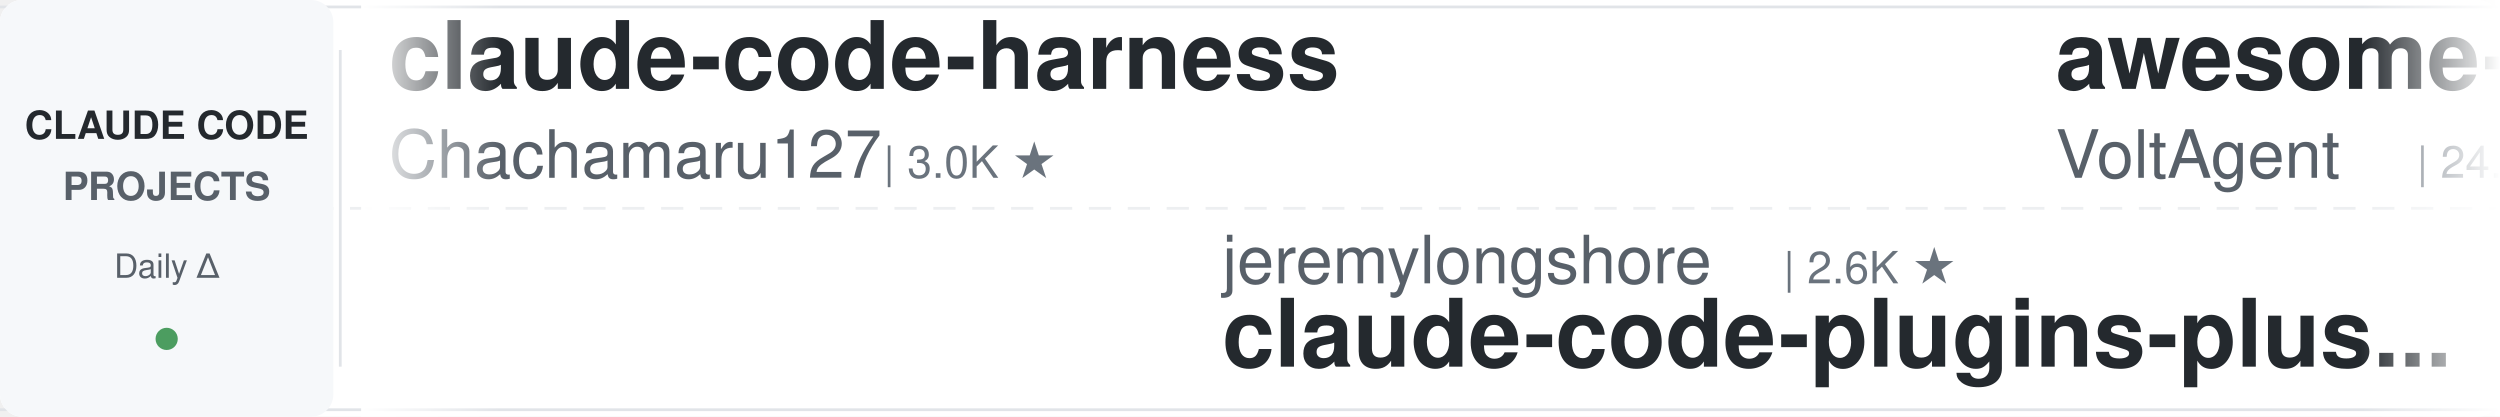
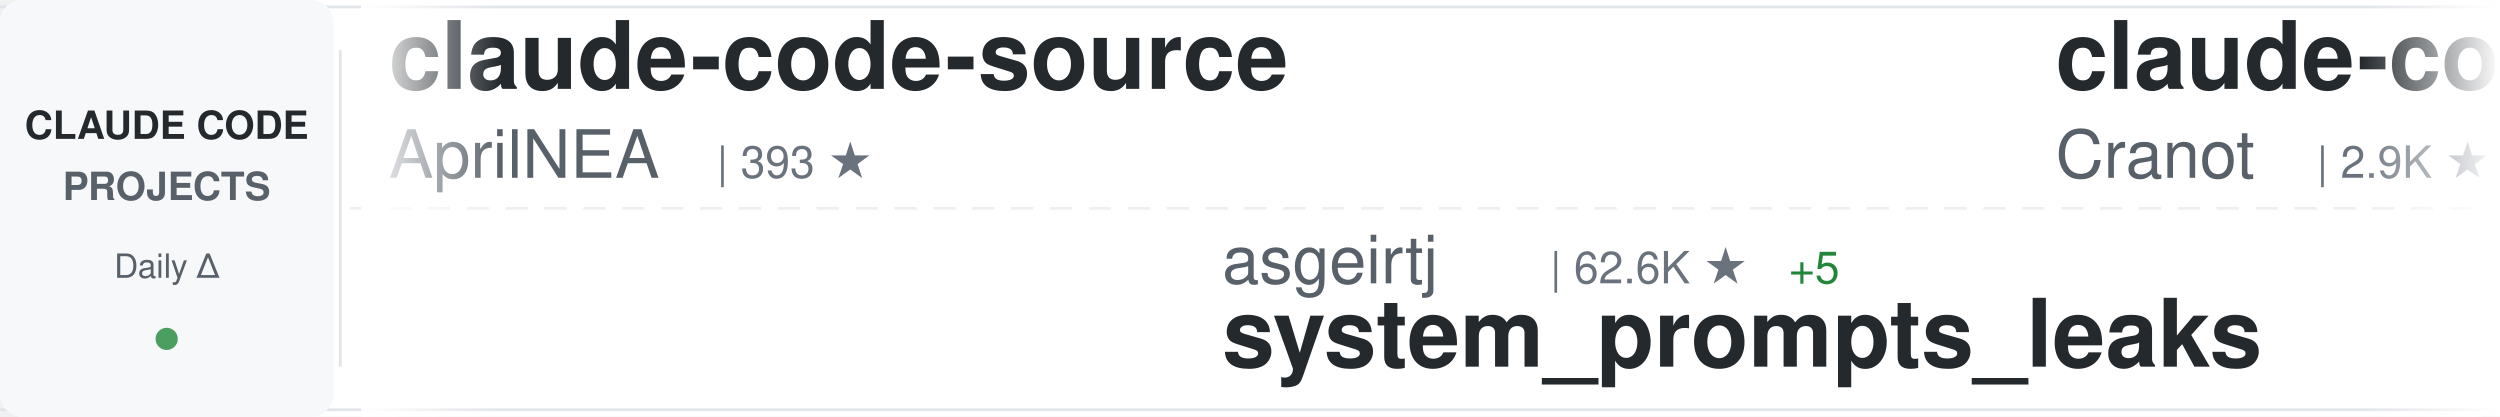
<svg xmlns="http://www.w3.org/2000/svg" width="900" height="150">
  <defs>
    <linearGradient id="awesomeLeftFade" x1="0%" y1="0%" x2="100%" y2="0%">
      <stop offset="0%" style="stop-color:#ffffff;stop-opacity:1" />
      <stop offset="100%" style="stop-color:#ffffff;stop-opacity:0" />
    </linearGradient>
    <linearGradient id="awesomeRightFade" x1="0%" y1="0%" x2="100%" y2="0%">
      <stop offset="0%" style="stop-color:#ffffff;stop-opacity:0" />
      <stop offset="100%" style="stop-color:#ffffff;stop-opacity:1" />
    </linearGradient>
  </defs>
  <rect width="900" height="150" fill="#ffffff" rx="8" />
  <rect x="0" y="2" width="900" height="1" fill="#e1e4e8" />
  <rect x="0" y="147" width="900" height="1" fill="#e1e4e8" />
  <line x1="0" y1="75" x2="900" y2="75" stroke="#e1e4e8" stroke-width="1" stroke-dasharray="8 6" opacity="0.6" />
  <rect x="0" y="0" width="120" height="150" fill="#f6f8fa" rx="8" />
  <text x="60" y="50" font-family="-apple-system, BlinkMacSystemFont, 'Segoe UI', Helvetica, Arial, sans-serif" font-size="14" font-weight="600" fill="#24292e" text-anchor="middle">CLAUDE CODE</text>
  <text x="60" y="72" font-family="-apple-system, BlinkMacSystemFont, 'Segoe UI', Helvetica, Arial, sans-serif" font-size="14" font-weight="600" fill="#586069" text-anchor="middle">PROJECTS</text>
  <text x="60" y="100" font-family="-apple-system, BlinkMacSystemFont, 'Segoe UI', Helvetica, Arial, sans-serif" font-size="12" font-weight="500" fill="#586069" text-anchor="middle">Daily Δ</text>
  <circle cx="60" cy="122" r="4" fill="#22863a" opacity="0.8" />
  <rect x="122" y="18" width="1" height="114" fill="#e1e4e8" />
  <clipPath id="awesomeTickerClip">
    <rect x="130" y="0" width="770" height="150" />
  </clipPath>
  <g clip-path="url(#awesomeTickerClip)">
    <g id="awesomeTickerItems">
      <animateTransform attributeName="transform" attributeType="XML" type="translate" from="0 0" to="-3000 0" dur="54s" repeatCount="indefinite" />
      <g transform="translate(0, 0)">
-         <text x="140" y="32" font-family="-apple-system, BlinkMacSystemFont, 'Segoe UI', Helvetica, Arial, sans-serif" font-size="34" font-weight="600" fill="#24292e">claude-code-harness</text>
-         <text x="140" y="64" font-family="-apple-system, BlinkMacSystemFont, 'Segoe UI', Helvetica, Arial, sans-serif" font-size="24" font-weight="400" fill="#586069">Chachamaru127</text>
-         <text x="318" y="64" font-family="-apple-system, BlinkMacSystemFont, 'Segoe UI', Helvetica, Arial, sans-serif" font-size="16" font-weight="500" fill="#6a737d">| 3.0K ★</text>
+         <text x="140" y="32" font-family="-apple-system, BlinkMacSystemFont, 'Segoe UI', Helvetica, Arial, sans-serif" font-size="34" font-weight="600" fill="#24292e">claude-code-source</text>
+         <text x="140" y="64" font-family="-apple-system, BlinkMacSystemFont, 'Segoe UI', Helvetica, Arial, sans-serif" font-size="24" font-weight="400" fill="#586069">AprilNEA</text>
+         <text x="258" y="64" font-family="-apple-system, BlinkMacSystemFont, 'Segoe UI', Helvetica, Arial, sans-serif" font-size="16" font-weight="500" fill="#6a737d">| 393 ★</text>
      </g>
      <g transform="translate(300, 0)">
-         <text x="140" y="102" font-family="-apple-system, BlinkMacSystemFont, 'Segoe UI', Helvetica, Arial, sans-serif" font-size="24" font-weight="400" fill="#586069">jeremylongshore</text>
-         <text x="342" y="102" font-family="-apple-system, BlinkMacSystemFont, 'Segoe UI', Helvetica, Arial, sans-serif" font-size="16" font-weight="500" fill="#6a737d">| 2.6K ★</text>
-         <text x="140" y="132" font-family="-apple-system, BlinkMacSystemFont, 'Segoe UI', Helvetica, Arial, sans-serif" font-size="34" font-weight="600" fill="#24292e">claude-code-plugins-plus...</text>
+         <text x="140" y="102" font-family="-apple-system, BlinkMacSystemFont, 'Segoe UI', Helvetica, Arial, sans-serif" font-size="24" font-weight="400" fill="#586069">asgeirtj</text>
+         <text x="258" y="102" font-family="-apple-system, BlinkMacSystemFont, 'Segoe UI', Helvetica, Arial, sans-serif" font-size="16" font-weight="500" fill="#6a737d">| 62.6K ★</text>
+         <text x="344" y="102" font-family="-apple-system, BlinkMacSystemFont, 'Segoe UI', Helvetica, Arial, sans-serif" font-size="16" font-weight="500" fill="#22863a"> +5</text>
+         <text x="140" y="132" font-family="-apple-system, BlinkMacSystemFont, 'Segoe UI', Helvetica, Arial, sans-serif" font-size="34" font-weight="600" fill="#24292e">system_prompts_leaks</text>
      </g>
      <g transform="translate(600, 0)">
-         <text x="140" y="32" font-family="-apple-system, BlinkMacSystemFont, 'Segoe UI', Helvetica, Arial, sans-serif" font-size="34" font-weight="600" fill="#24292e">awesome-claude-code-suba...</text>
-         <text x="140" y="64" font-family="-apple-system, BlinkMacSystemFont, 'Segoe UI', Helvetica, Arial, sans-serif" font-size="24" font-weight="400" fill="#586069">VoltAgent</text>
-         <text x="270" y="64" font-family="-apple-system, BlinkMacSystemFont, 'Segoe UI', Helvetica, Arial, sans-serif" font-size="16" font-weight="500" fill="#6a737d">| 24.2K ★</text>
-         <text x="356" y="64" font-family="-apple-system, BlinkMacSystemFont, 'Segoe UI', Helvetica, Arial, sans-serif" font-size="16" font-weight="500" fill="#22863a"> +5</text>
+         <text x="140" y="32" font-family="-apple-system, BlinkMacSystemFont, 'Segoe UI', Helvetica, Arial, sans-serif" font-size="34" font-weight="600" fill="#24292e">claude-code-guide</text>
+         <text x="140" y="64" font-family="-apple-system, BlinkMacSystemFont, 'Segoe UI', Helvetica, Arial, sans-serif" font-size="24" font-weight="400" fill="#586069">Cranot</text>
+         <text x="234" y="64" font-family="-apple-system, BlinkMacSystemFont, 'Segoe UI', Helvetica, Arial, sans-serif" font-size="16" font-weight="500" fill="#6a737d">| 2.9K ★</text>
      </g>
      <g transform="translate(900, 0)">
-         <text x="140" y="102" font-family="-apple-system, BlinkMacSystemFont, 'Segoe UI', Helvetica, Arial, sans-serif" font-size="24" font-weight="400" fill="#586069">huangserva</text>
-         <text x="282" y="102" font-family="-apple-system, BlinkMacSystemFont, 'Segoe UI', Helvetica, Arial, sans-serif" font-size="16" font-weight="500" fill="#6a737d">| 622 ★</text>
-         <text x="140" y="132" font-family="-apple-system, BlinkMacSystemFont, 'Segoe UI', Helvetica, Arial, sans-serif" font-size="34" font-weight="600" fill="#24292e">claude-code-cli</text>
+         <text x="140" y="102" font-family="-apple-system, BlinkMacSystemFont, 'Segoe UI', Helvetica, Arial, sans-serif" font-size="24" font-weight="400" fill="#586069">guanshan</text>
+         <text x="258" y="102" font-family="-apple-system, BlinkMacSystemFont, 'Segoe UI', Helvetica, Arial, sans-serif" font-size="16" font-weight="500" fill="#6a737d">| 61 ★</text>
+         <text x="140" y="132" font-family="-apple-system, BlinkMacSystemFont, 'Segoe UI', Helvetica, Arial, sans-serif" font-size="34" font-weight="600" fill="#24292e">ClaudeCode</text>
      </g>
      <g transform="translate(1200, 0)">
-         <text x="140" y="32" font-family="-apple-system, BlinkMacSystemFont, 'Segoe UI', Helvetica, Arial, sans-serif" font-size="34" font-weight="600" fill="#24292e">everything-claude-code-z...</text>
-         <text x="140" y="64" font-family="-apple-system, BlinkMacSystemFont, 'Segoe UI', Helvetica, Arial, sans-serif" font-size="24" font-weight="400" fill="#586069">xu-xiang</text>
-         <text x="258" y="64" font-family="-apple-system, BlinkMacSystemFont, 'Segoe UI', Helvetica, Arial, sans-serif" font-size="16" font-weight="500" fill="#6a737d">| 1.8K ★</text>
+         <text x="140" y="32" font-family="-apple-system, BlinkMacSystemFont, 'Segoe UI', Helvetica, Arial, sans-serif" font-size="34" font-weight="600" fill="#24292e">awesome-claude-code</text>
+         <text x="140" y="64" font-family="-apple-system, BlinkMacSystemFont, 'Segoe UI', Helvetica, Arial, sans-serif" font-size="24" font-weight="400" fill="#586069">jqueryscript</text>
+         <text x="306" y="64" font-family="-apple-system, BlinkMacSystemFont, 'Segoe UI', Helvetica, Arial, sans-serif" font-size="16" font-weight="500" fill="#6a737d">| 493 ★</text>
+         <text x="374" y="64" font-family="-apple-system, BlinkMacSystemFont, 'Segoe UI', Helvetica, Arial, sans-serif" font-size="16" font-weight="500" fill="#22863a"> +1</text>
      </g>
      <g transform="translate(1500, 0)">
-         <text x="140" y="102" font-family="-apple-system, BlinkMacSystemFont, 'Segoe UI', Helvetica, Arial, sans-serif" font-size="24" font-weight="400" fill="#586069">777genius</text>
-         <text x="270" y="102" font-family="-apple-system, BlinkMacSystemFont, 'Segoe UI', Helvetica, Arial, sans-serif" font-size="16" font-weight="500" fill="#6a737d">| 925 ★</text>
-         <text x="140" y="132" font-family="-apple-system, BlinkMacSystemFont, 'Segoe UI', Helvetica, Arial, sans-serif" font-size="34" font-weight="600" fill="#24292e">claude-code-source-code</text>
+         <text x="140" y="102" font-family="-apple-system, BlinkMacSystemFont, 'Segoe UI', Helvetica, Arial, sans-serif" font-size="24" font-weight="400" fill="#586069">musistudio</text>
+         <text x="282" y="102" font-family="-apple-system, BlinkMacSystemFont, 'Segoe UI', Helvetica, Arial, sans-serif" font-size="16" font-weight="500" fill="#6a737d">| 36.5K ★</text>
+         <text x="368" y="102" font-family="-apple-system, BlinkMacSystemFont, 'Segoe UI', Helvetica, Arial, sans-serif" font-size="16" font-weight="500" fill="#22863a"> +1</text>
+         <text x="140" y="132" font-family="-apple-system, BlinkMacSystemFont, 'Segoe UI', Helvetica, Arial, sans-serif" font-size="34" font-weight="600" fill="#24292e">claude-code-router</text>
      </g>
      <g transform="translate(1800, 0)">
-         <text x="140" y="32" font-family="-apple-system, BlinkMacSystemFont, 'Segoe UI', Helvetica, Arial, sans-serif" font-size="34" font-weight="600" fill="#24292e">Claude-Code</text>
-         <text x="140" y="64" font-family="-apple-system, BlinkMacSystemFont, 'Segoe UI', Helvetica, Arial, sans-serif" font-size="24" font-weight="400" fill="#586069">KPR111</text>
-         <text x="234" y="64" font-family="-apple-system, BlinkMacSystemFont, 'Segoe UI', Helvetica, Arial, sans-serif" font-size="16" font-weight="500" fill="#6a737d">| 18 ★</text>
+         <text x="140" y="32" font-family="-apple-system, BlinkMacSystemFont, 'Segoe UI', Helvetica, Arial, sans-serif" font-size="34" font-weight="600" fill="#24292e">claude-code-rev</text>
+         <text x="140" y="64" font-family="-apple-system, BlinkMacSystemFont, 'Segoe UI', Helvetica, Arial, sans-serif" font-size="24" font-weight="400" fill="#586069">oboard</text>
+         <text x="234" y="64" font-family="-apple-system, BlinkMacSystemFont, 'Segoe UI', Helvetica, Arial, sans-serif" font-size="16" font-weight="500" fill="#6a737d">| 3.3K ★</text>
      </g>
      <g transform="translate(2100, 0)">
-         <text x="140" y="102" font-family="-apple-system, BlinkMacSystemFont, 'Segoe UI', Helvetica, Arial, sans-serif" font-size="24" font-weight="400" fill="#586069">ponponon</text>
-         <text x="258" y="102" font-family="-apple-system, BlinkMacSystemFont, 'Segoe UI', Helvetica, Arial, sans-serif" font-size="16" font-weight="500" fill="#6a737d">| 2.3K ★</text>
-         <text x="140" y="132" font-family="-apple-system, BlinkMacSystemFont, 'Segoe UI', Helvetica, Arial, sans-serif" font-size="34" font-weight="600" fill="#24292e">claude_code_src</text>
+         <text x="140" y="102" font-family="-apple-system, BlinkMacSystemFont, 'Segoe UI', Helvetica, Arial, sans-serif" font-size="24" font-weight="400" fill="#586069">Alishahryar1</text>
+         <text x="306" y="102" font-family="-apple-system, BlinkMacSystemFont, 'Segoe UI', Helvetica, Arial, sans-serif" font-size="16" font-weight="500" fill="#6a737d">| 45.0K ★</text>
+         <text x="392" y="102" font-family="-apple-system, BlinkMacSystemFont, 'Segoe UI', Helvetica, Arial, sans-serif" font-size="16" font-weight="500" fill="#22863a"> +16</text>
+         <text x="140" y="132" font-family="-apple-system, BlinkMacSystemFont, 'Segoe UI', Helvetica, Arial, sans-serif" font-size="34" font-weight="600" fill="#24292e">free-claude-code</text>
      </g>
      <g transform="translate(2400, 0)">
-         <text x="140" y="32" font-family="-apple-system, BlinkMacSystemFont, 'Segoe UI', Helvetica, Arial, sans-serif" font-size="34" font-weight="600" fill="#24292e">claude-code-analysis</text>
-         <text x="140" y="64" font-family="-apple-system, BlinkMacSystemFont, 'Segoe UI', Helvetica, Arial, sans-serif" font-size="24" font-weight="400" fill="#586069">liuup</text>
-         <text x="222" y="64" font-family="-apple-system, BlinkMacSystemFont, 'Segoe UI', Helvetica, Arial, sans-serif" font-size="16" font-weight="500" fill="#6a737d">| 3.8K ★</text>
-         <text x="299" y="64" font-family="-apple-system, BlinkMacSystemFont, 'Segoe UI', Helvetica, Arial, sans-serif" font-size="16" font-weight="500" fill="#22863a"> +3</text>
+         <text x="140" y="32" font-family="-apple-system, BlinkMacSystemFont, 'Segoe UI', Helvetica, Arial, sans-serif" font-size="34" font-weight="600" fill="#24292e">claude-code-source-build</text>
+         <text x="140" y="64" font-family="-apple-system, BlinkMacSystemFont, 'Segoe UI', Helvetica, Arial, sans-serif" font-size="24" font-weight="400" fill="#586069">andrew-kramer-inno</text>
+         <text x="378" y="64" font-family="-apple-system, BlinkMacSystemFont, 'Segoe UI', Helvetica, Arial, sans-serif" font-size="16" font-weight="500" fill="#6a737d">| 593 ★</text>
      </g>
      <g transform="translate(2700, 0)">
-         <text x="140" y="102" font-family="-apple-system, BlinkMacSystemFont, 'Segoe UI', Helvetica, Arial, sans-serif" font-size="24" font-weight="400" fill="#586069">davila7</text>
-         <text x="246" y="102" font-family="-apple-system, BlinkMacSystemFont, 'Segoe UI', Helvetica, Arial, sans-serif" font-size="16" font-weight="500" fill="#6a737d">| 30.2K ★</text>
-         <text x="332" y="102" font-family="-apple-system, BlinkMacSystemFont, 'Segoe UI', Helvetica, Arial, sans-serif" font-size="16" font-weight="500" fill="#22863a"> +2</text>
-         <text x="140" y="132" font-family="-apple-system, BlinkMacSystemFont, 'Segoe UI', Helvetica, Arial, sans-serif" font-size="34" font-weight="600" fill="#24292e">claude-code-templates</text>
+         <text x="140" y="102" font-family="-apple-system, BlinkMacSystemFont, 'Segoe UI', Helvetica, Arial, sans-serif" font-size="24" font-weight="400" fill="#586069">chauncygu</text>
+         <text x="270" y="102" font-family="-apple-system, BlinkMacSystemFont, 'Segoe UI', Helvetica, Arial, sans-serif" font-size="16" font-weight="500" fill="#6a737d">| 2.8K ★</text>
+         <text x="140" y="132" font-family="-apple-system, BlinkMacSystemFont, 'Segoe UI', Helvetica, Arial, sans-serif" font-size="34" font-weight="600" fill="#24292e">collection-claude-code-s...</text>
      </g>
      <g transform="translate(3000, 0)">
-         <text x="140" y="32" font-family="-apple-system, BlinkMacSystemFont, 'Segoe UI', Helvetica, Arial, sans-serif" font-size="34" font-weight="600" fill="#24292e">claude-code-harness</text>
-         <text x="140" y="64" font-family="-apple-system, BlinkMacSystemFont, 'Segoe UI', Helvetica, Arial, sans-serif" font-size="24" font-weight="400" fill="#586069">Chachamaru127</text>
-         <text x="318" y="64" font-family="-apple-system, BlinkMacSystemFont, 'Segoe UI', Helvetica, Arial, sans-serif" font-size="16" font-weight="500" fill="#6a737d">| 3.0K ★</text>
+         <text x="140" y="32" font-family="-apple-system, BlinkMacSystemFont, 'Segoe UI', Helvetica, Arial, sans-serif" font-size="34" font-weight="600" fill="#24292e">claude-code-source</text>
+         <text x="140" y="64" font-family="-apple-system, BlinkMacSystemFont, 'Segoe UI', Helvetica, Arial, sans-serif" font-size="24" font-weight="400" fill="#586069">AprilNEA</text>
+         <text x="258" y="64" font-family="-apple-system, BlinkMacSystemFont, 'Segoe UI', Helvetica, Arial, sans-serif" font-size="16" font-weight="500" fill="#6a737d">| 393 ★</text>
      </g>
      <g transform="translate(3300, 0)">
-         <text x="140" y="102" font-family="-apple-system, BlinkMacSystemFont, 'Segoe UI', Helvetica, Arial, sans-serif" font-size="24" font-weight="400" fill="#586069">jeremylongshore</text>
-         <text x="342" y="102" font-family="-apple-system, BlinkMacSystemFont, 'Segoe UI', Helvetica, Arial, sans-serif" font-size="16" font-weight="500" fill="#6a737d">| 2.6K ★</text>
-         <text x="140" y="132" font-family="-apple-system, BlinkMacSystemFont, 'Segoe UI', Helvetica, Arial, sans-serif" font-size="34" font-weight="600" fill="#24292e">claude-code-plugins-plus...</text>
+         <text x="140" y="102" font-family="-apple-system, BlinkMacSystemFont, 'Segoe UI', Helvetica, Arial, sans-serif" font-size="24" font-weight="400" fill="#586069">asgeirtj</text>
+         <text x="258" y="102" font-family="-apple-system, BlinkMacSystemFont, 'Segoe UI', Helvetica, Arial, sans-serif" font-size="16" font-weight="500" fill="#6a737d">| 62.6K ★</text>
+         <text x="344" y="102" font-family="-apple-system, BlinkMacSystemFont, 'Segoe UI', Helvetica, Arial, sans-serif" font-size="16" font-weight="500" fill="#22863a"> +5</text>
+         <text x="140" y="132" font-family="-apple-system, BlinkMacSystemFont, 'Segoe UI', Helvetica, Arial, sans-serif" font-size="34" font-weight="600" fill="#24292e">system_prompts_leaks</text>
      </g>
      <g transform="translate(3600, 0)">
-         <text x="140" y="32" font-family="-apple-system, BlinkMacSystemFont, 'Segoe UI', Helvetica, Arial, sans-serif" font-size="34" font-weight="600" fill="#24292e">awesome-claude-code-suba...</text>
-         <text x="140" y="64" font-family="-apple-system, BlinkMacSystemFont, 'Segoe UI', Helvetica, Arial, sans-serif" font-size="24" font-weight="400" fill="#586069">VoltAgent</text>
-         <text x="270" y="64" font-family="-apple-system, BlinkMacSystemFont, 'Segoe UI', Helvetica, Arial, sans-serif" font-size="16" font-weight="500" fill="#6a737d">| 24.2K ★</text>
-         <text x="356" y="64" font-family="-apple-system, BlinkMacSystemFont, 'Segoe UI', Helvetica, Arial, sans-serif" font-size="16" font-weight="500" fill="#22863a"> +5</text>
+         <text x="140" y="32" font-family="-apple-system, BlinkMacSystemFont, 'Segoe UI', Helvetica, Arial, sans-serif" font-size="34" font-weight="600" fill="#24292e">claude-code-guide</text>
+         <text x="140" y="64" font-family="-apple-system, BlinkMacSystemFont, 'Segoe UI', Helvetica, Arial, sans-serif" font-size="24" font-weight="400" fill="#586069">Cranot</text>
+         <text x="234" y="64" font-family="-apple-system, BlinkMacSystemFont, 'Segoe UI', Helvetica, Arial, sans-serif" font-size="16" font-weight="500" fill="#6a737d">| 2.9K ★</text>
      </g>
      <g transform="translate(3900, 0)">
-         <text x="140" y="102" font-family="-apple-system, BlinkMacSystemFont, 'Segoe UI', Helvetica, Arial, sans-serif" font-size="24" font-weight="400" fill="#586069">huangserva</text>
-         <text x="282" y="102" font-family="-apple-system, BlinkMacSystemFont, 'Segoe UI', Helvetica, Arial, sans-serif" font-size="16" font-weight="500" fill="#6a737d">| 622 ★</text>
-         <text x="140" y="132" font-family="-apple-system, BlinkMacSystemFont, 'Segoe UI', Helvetica, Arial, sans-serif" font-size="34" font-weight="600" fill="#24292e">claude-code-cli</text>
+         <text x="140" y="102" font-family="-apple-system, BlinkMacSystemFont, 'Segoe UI', Helvetica, Arial, sans-serif" font-size="24" font-weight="400" fill="#586069">guanshan</text>
+         <text x="258" y="102" font-family="-apple-system, BlinkMacSystemFont, 'Segoe UI', Helvetica, Arial, sans-serif" font-size="16" font-weight="500" fill="#6a737d">| 61 ★</text>
+         <text x="140" y="132" font-family="-apple-system, BlinkMacSystemFont, 'Segoe UI', Helvetica, Arial, sans-serif" font-size="34" font-weight="600" fill="#24292e">ClaudeCode</text>
      </g>
    </g>
  </g>
  <rect x="130" y="0" width="50" height="150" fill="url(#awesomeLeftFade)" />
  <rect x="850" y="0" width="50" height="150" fill="url(#awesomeRightFade)" />
</svg>
